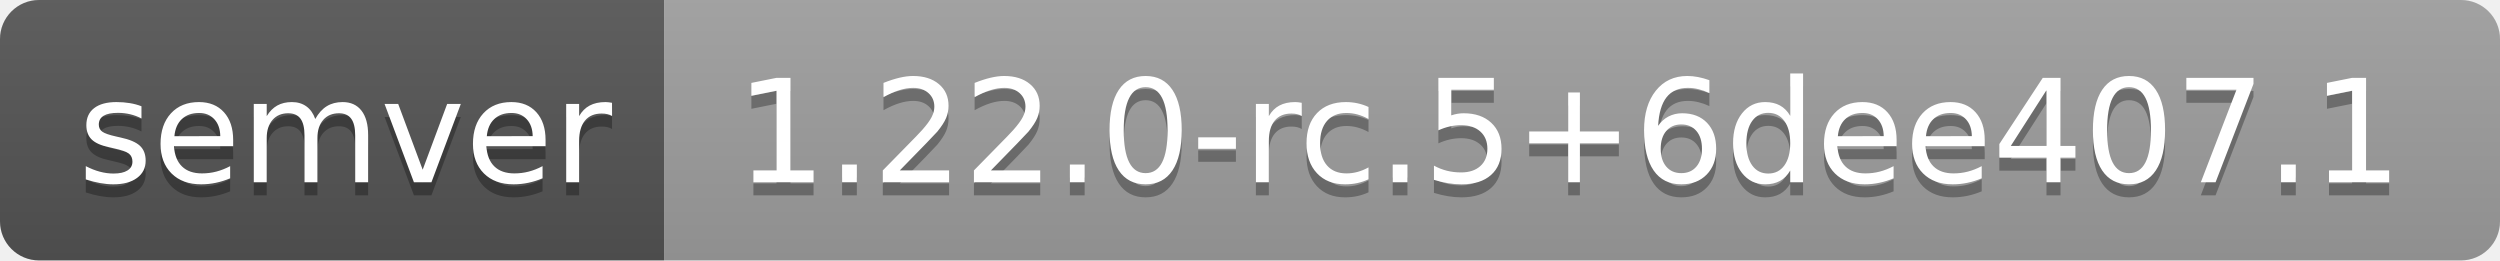
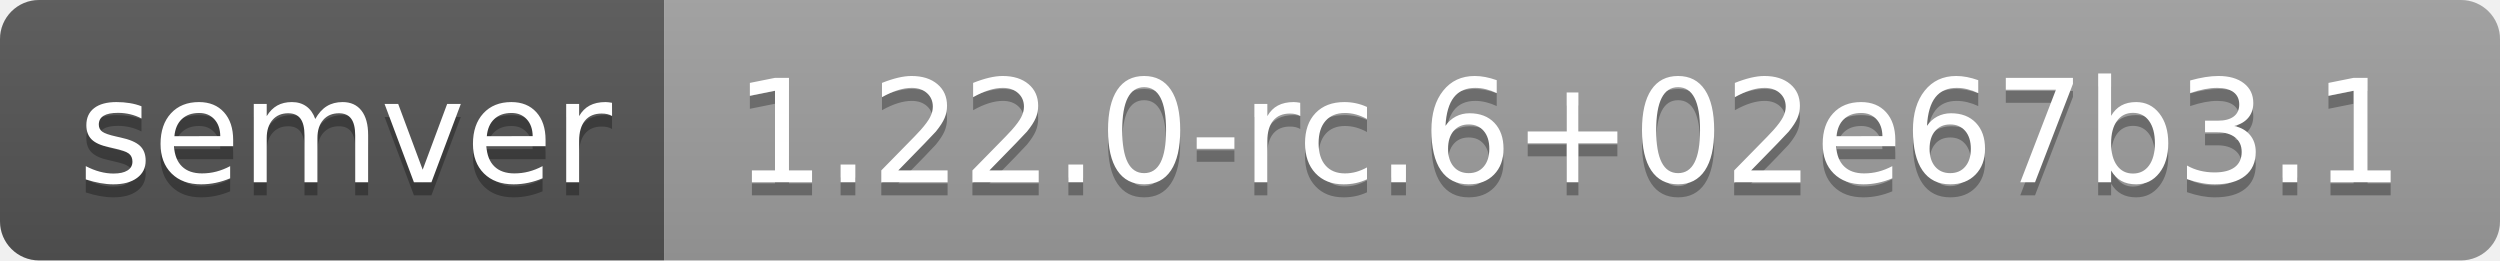
- <svg xmlns="http://www.w3.org/2000/svg" width="192" height="20" role="img" aria-label="semver: 1.22.0-rc.5+6dee407.1">
+ <svg xmlns="http://www.w3.org/2000/svg" width="192" height="20" role="img" aria-label="semver: 1.22.0-rc.6+02e67b3.1">
  <linearGradient id="s" x2="0" y2="100%">
    <stop offset="0" stop-color="#bbb" stop-opacity=".1" />
    <stop offset="1" stop-opacity=".1" />
  </linearGradient>
  <clipPath id="r">
    <rect width="192" height="20" rx="3" fill="#fff" />
  </clipPath>
  <g clip-path="url(#r)">
    <rect width="51" height="20" fill="#555" />
    <rect x="51" width="141" height="20" fill="#9f9f9f" />
    <rect width="192" height="20" fill="url(#s)" />
  </g>
  <g fill="#fff" text-anchor="middle" font-family="Verdana,Geneva,DejaVu Sans,sans-serif" text-rendering="geometricPrecision" font-size="110">
    <text aria-hidden="true" x="265" y="150" fill="#010101" fill-opacity=".3" transform="scale(.1)" textLength="410">semver</text>
    <text x="265" y="140" transform="scale(.1)" fill="#fff" textLength="410">semver</text>
-     <text aria-hidden="true" x="1205" y="150" fill="#010101" fill-opacity=".3" transform="scale(.1)" textLength="1310">1.22.0-rc.5+6dee407.1</text>
-     <text x="1205" y="140" transform="scale(.1)" fill="#fff" textLength="1310">1.22.0-rc.5+6dee407.1</text>
+     <text aria-hidden="true" x="1205" y="150" fill="#010101" fill-opacity=".3" transform="scale(.1)" textLength="1310">1.22.0-rc.6+02e67b3.1</text>
+     <text x="1205" y="140" transform="scale(.1)" fill="#fff" textLength="1310">1.22.0-rc.6+02e67b3.1</text>
  </g>
</svg>
